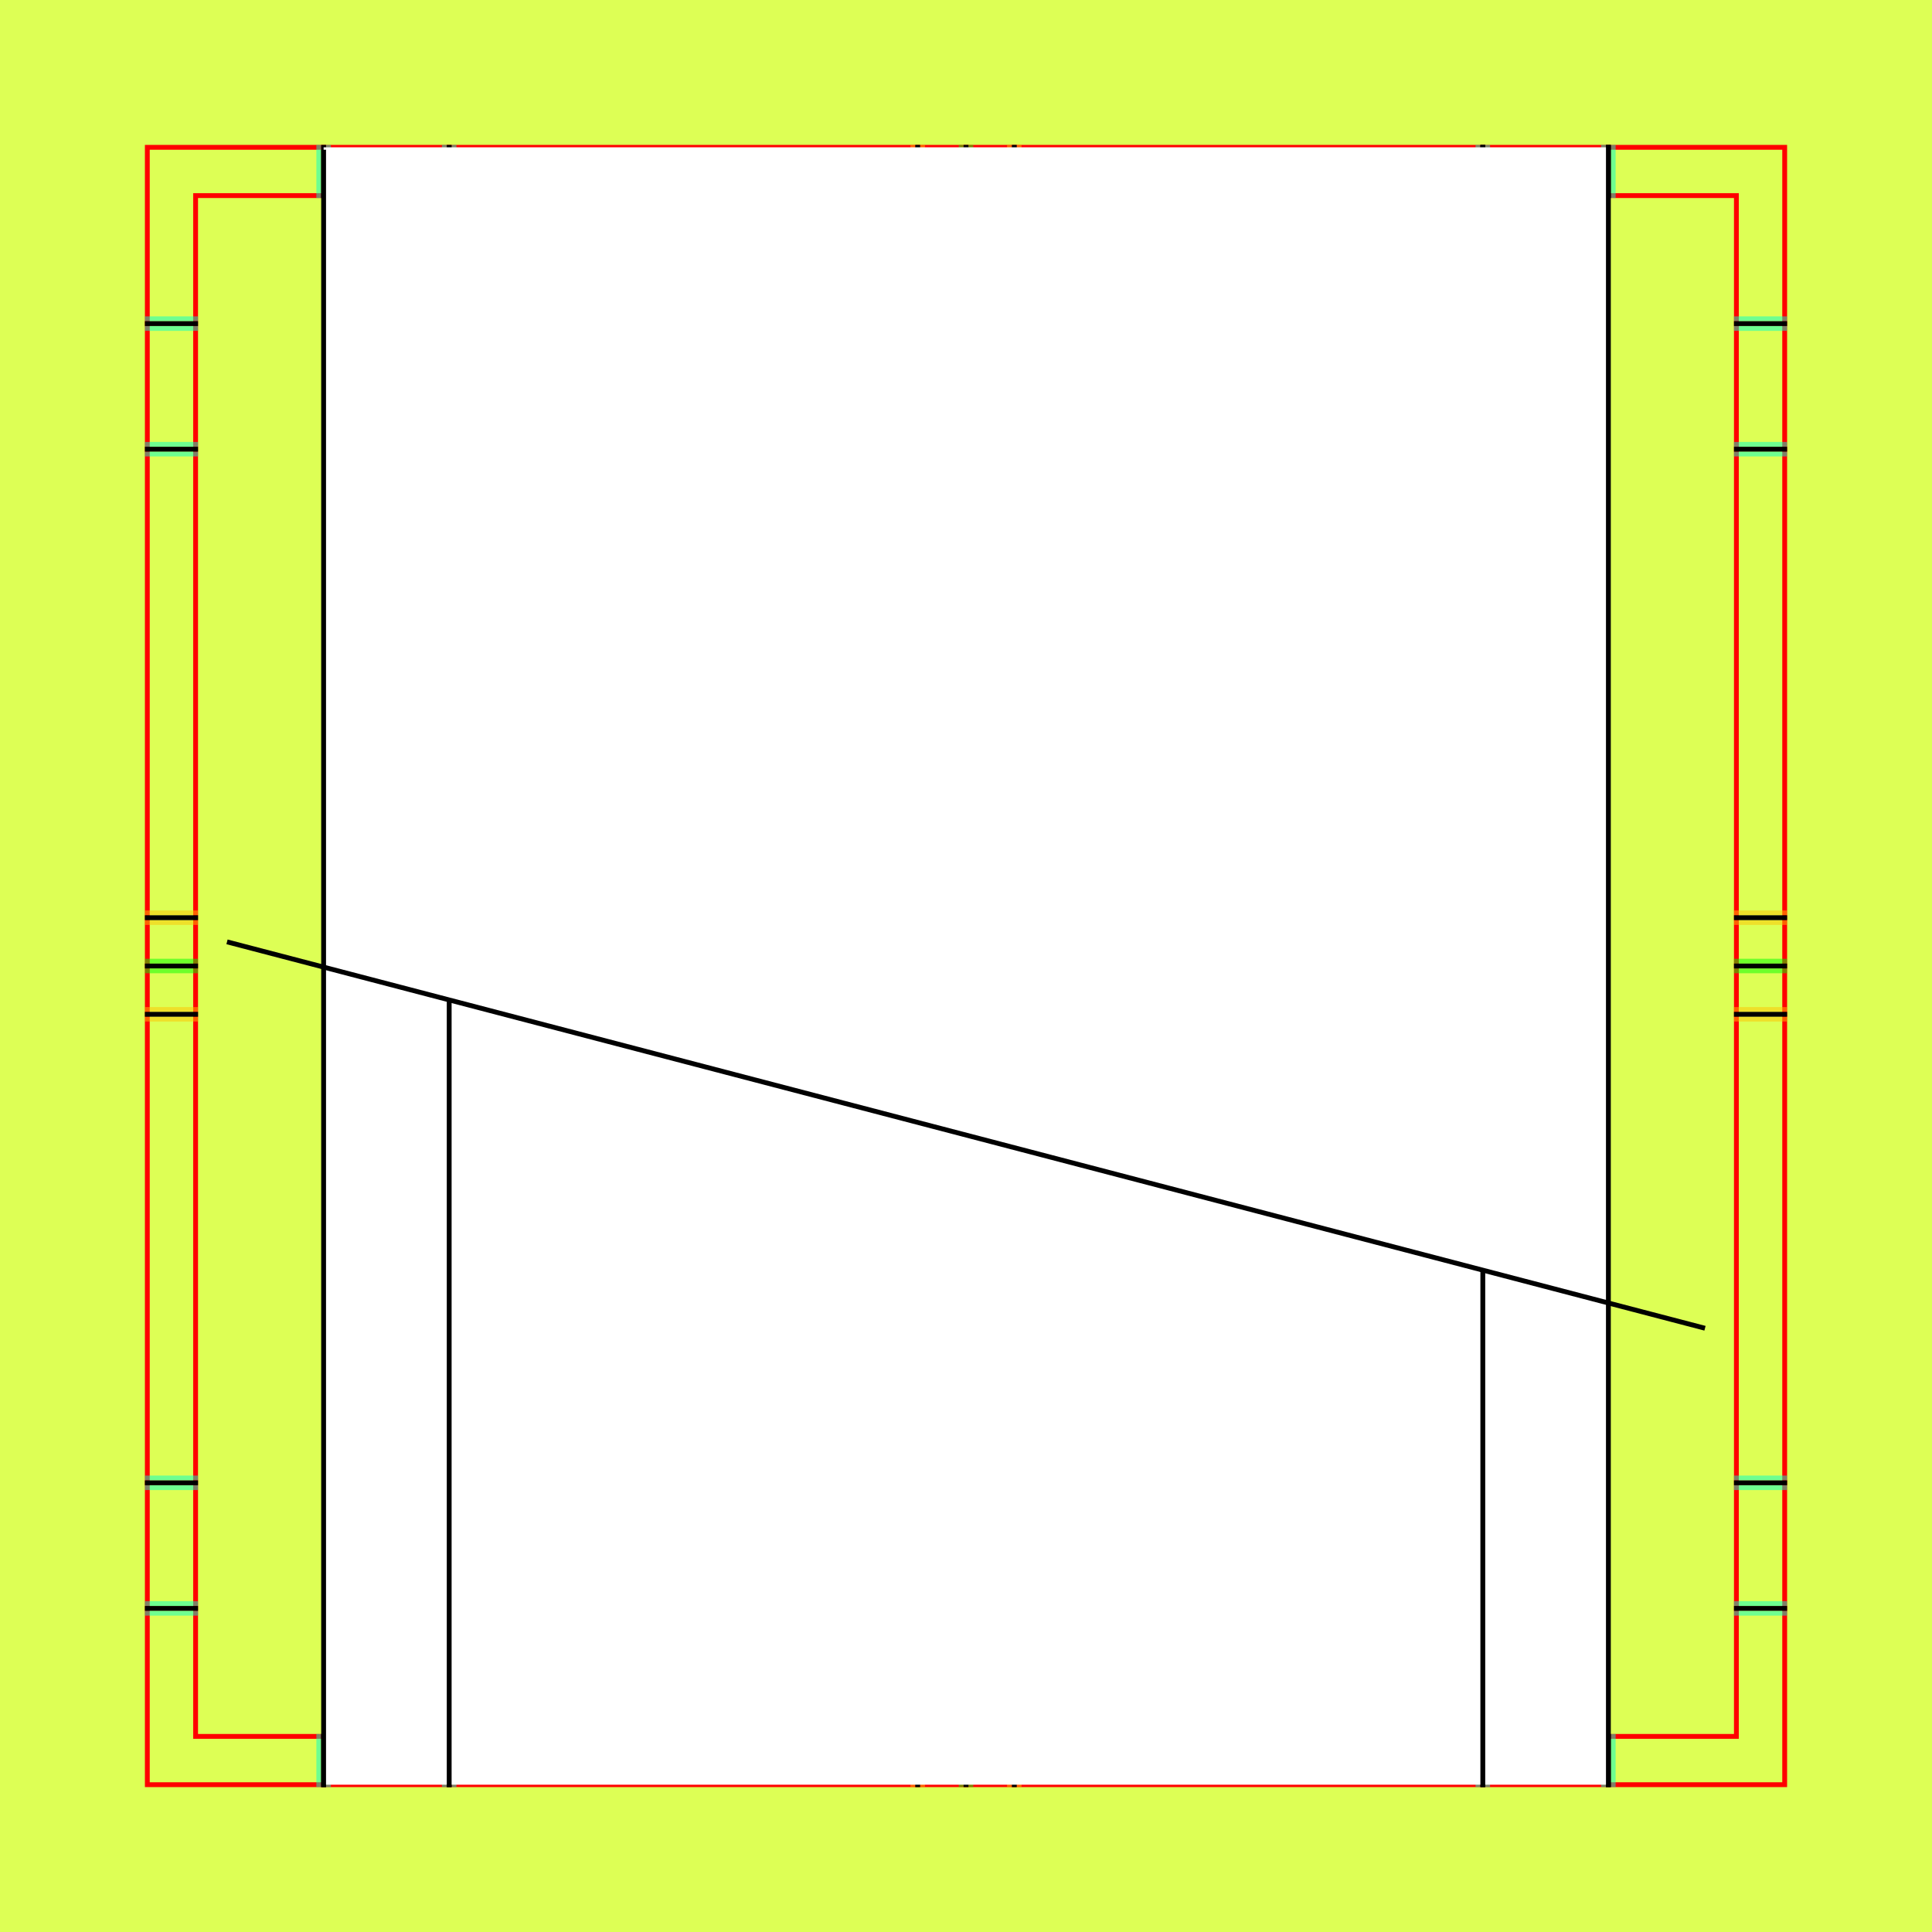
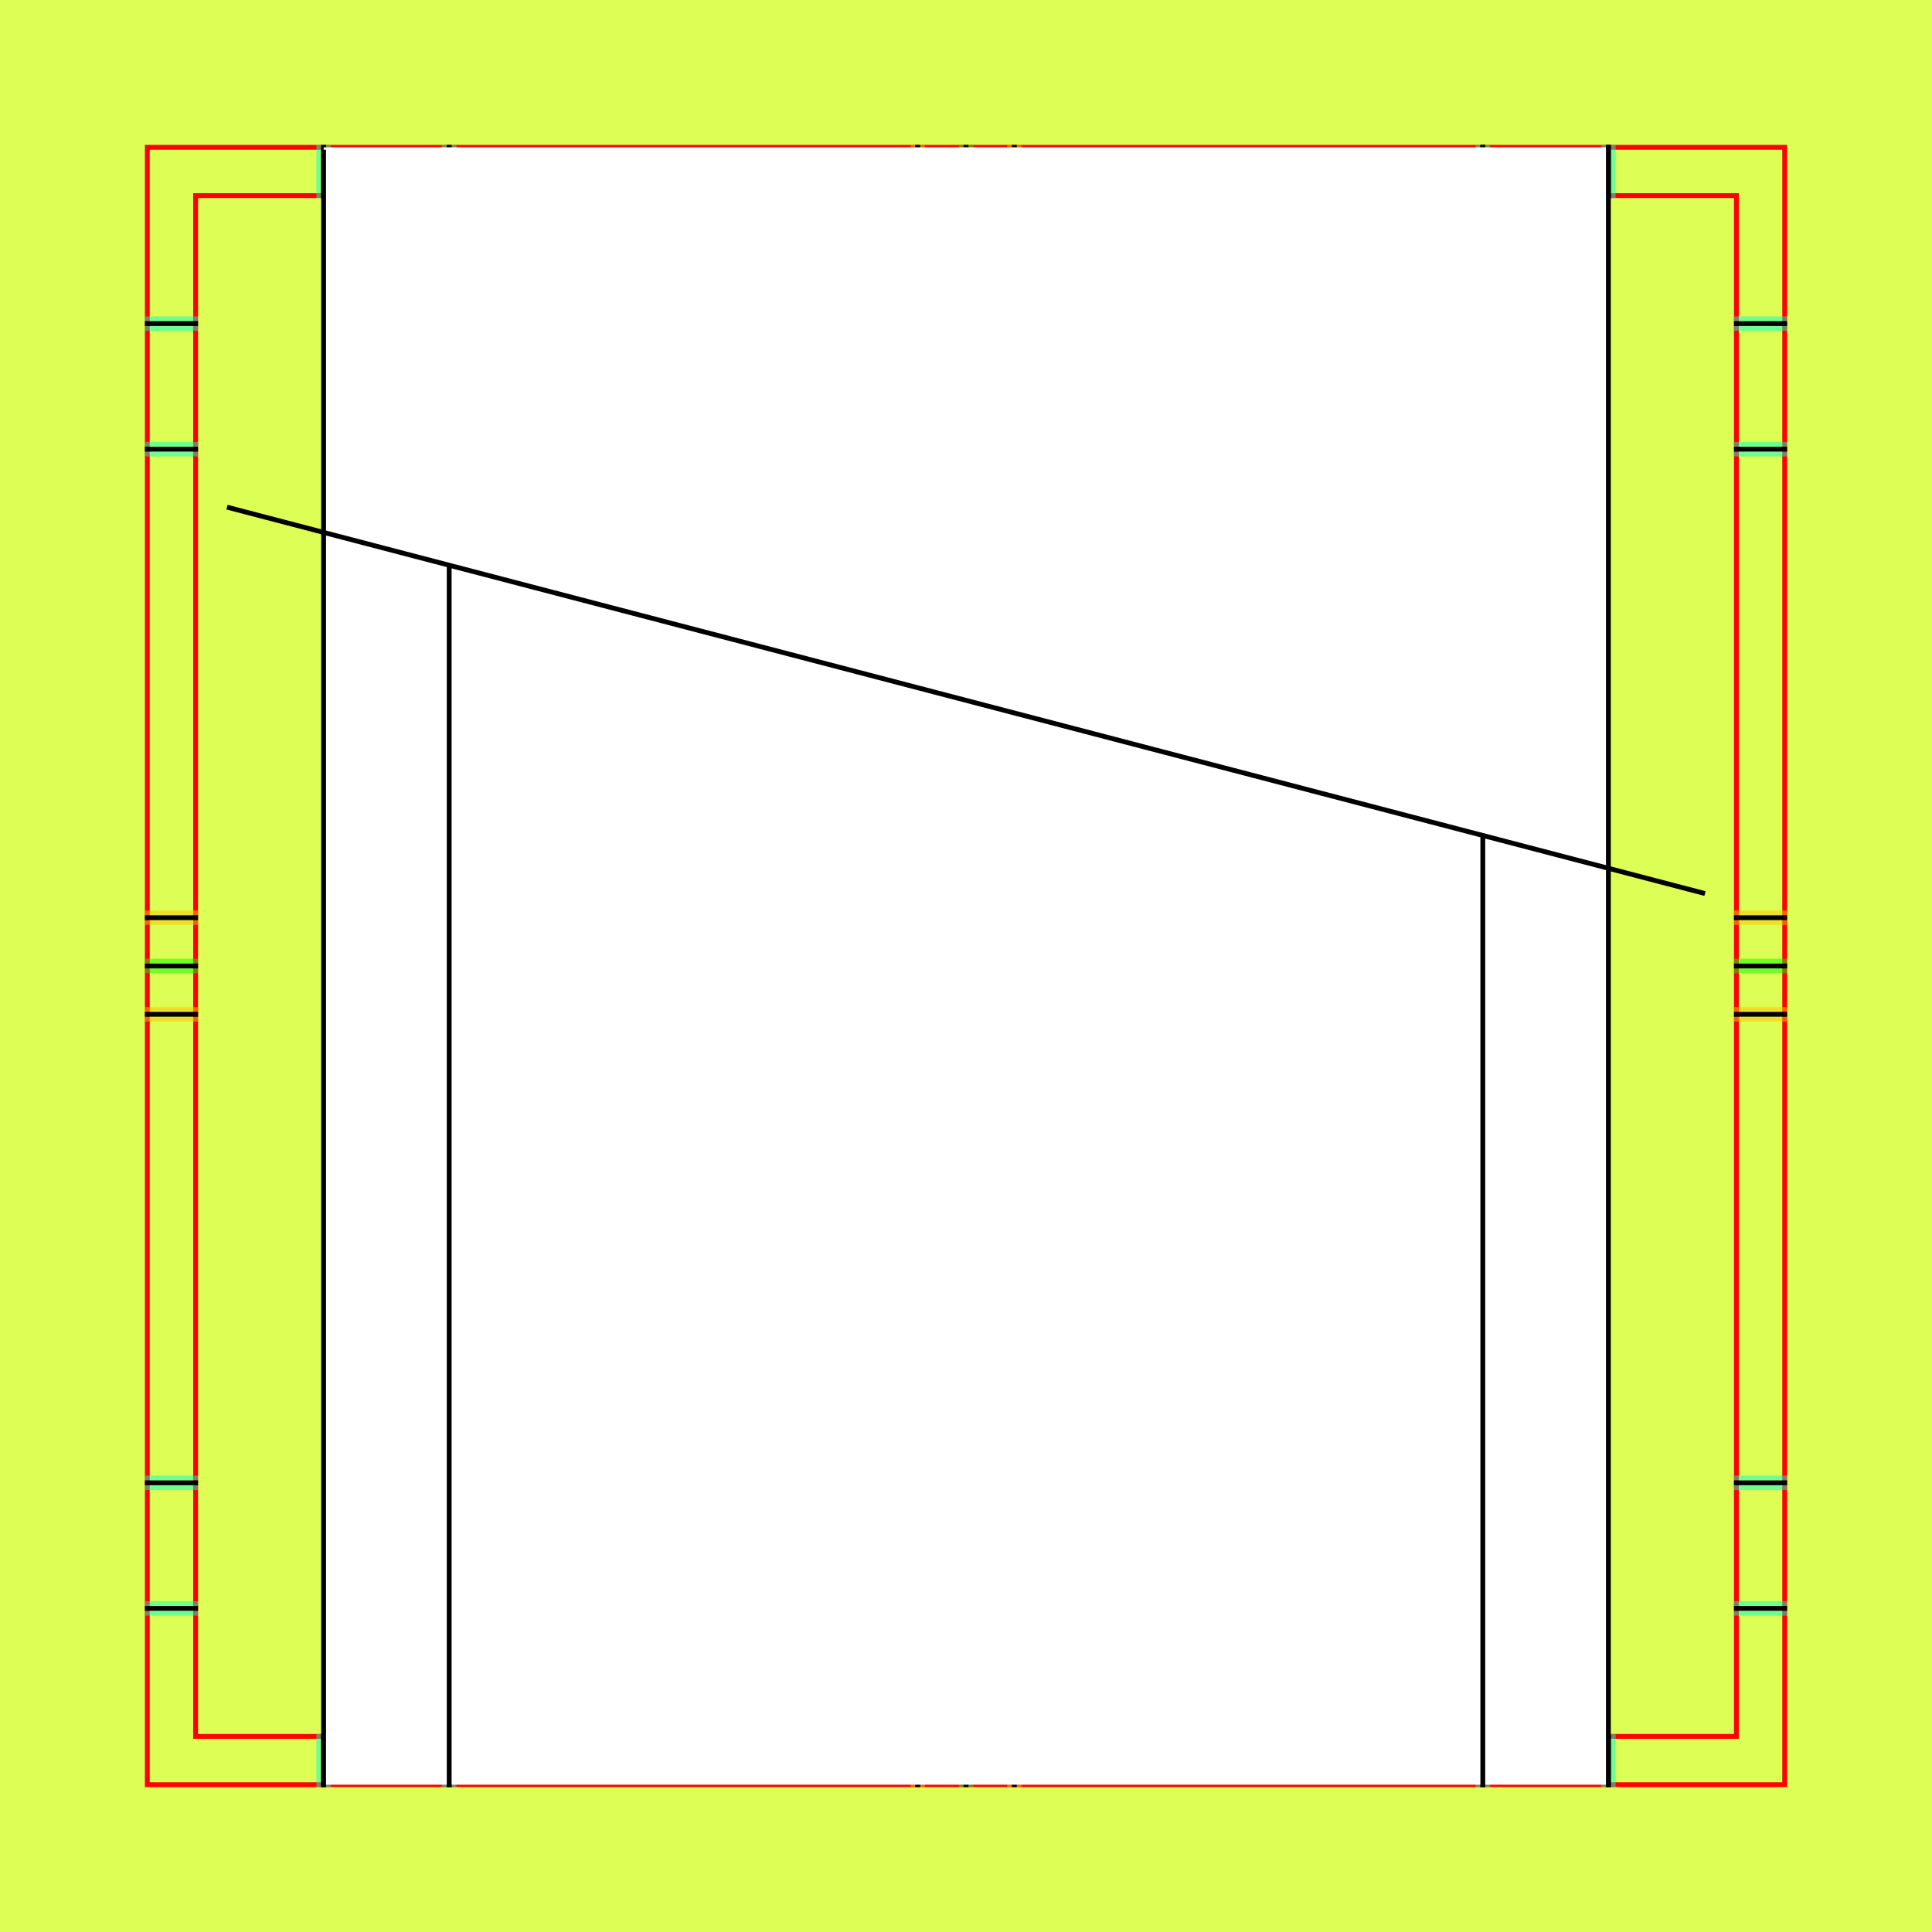
<svg xmlns="http://www.w3.org/2000/svg" style="display:inline" version="1.1" id="svg2902" height="400" width="400">
  <defs id="defs2904" />
  <g id="bg">
    <path style="fill:#ddff55" d="M 0,400 400,400 400,0 0,0 z" id="bgrect" />
  </g>
  <g id="XX_referenz" style="display:inline">
    <path id="innerframe" style="fill:none;stroke:#ff0000;stroke-width:1" d="m 40.5,40.5 319,0 0,319 -319,0 0,-319 z" />
    <path id="outerframe" style="fill:none;stroke:#ff0000;stroke-width:1" d="m 30.5,30.5 339,0 0,339 -339,0 0,-339 z" />
    <path style="opacity:0.5;fill:none;stroke:#ffc200;stroke-width:1px;stroke-linecap:square" d="m 189,30.5 0,10" id="ref-S-top-1" />
    <path style="opacity:0.5;fill:none;stroke:#ffc200;stroke-width:1px;stroke-linecap:square" d="m 191,30.5 0,10" id="ref-S-top-2" />
    <path style="opacity:0.5;fill:none;stroke:#ffc200;stroke-width:1px;stroke-linecap:square" d="m 209,30.5 0,10" id="ref-S-top-3" />
    <path style="opacity:0.5;fill:none;stroke:#ffc200;stroke-width:1px;stroke-linecap:square" d="m 211,30.5 0,10" id="ref-S-top-4" />
    <path style="opacity:0.5;fill:none;stroke:#00ff00;stroke-width:1px;stroke-linecap:square" d="m 199,30.5 0,10" id="ref-I-top-1" />
    <path style="opacity:0.5;fill:none;stroke:#00ff00;stroke-width:1px;stroke-linecap:square" d="m 201,30.5 0,10" id="ref-I-top-2" />
    <path style="opacity:0.5;fill:none;stroke:#00ffcc;stroke-width:1px;stroke-linecap:square" d="m 66,30.5 0,10" id="ref-C-top-1" />
    <path style="opacity:0.5;fill:none;stroke:#00ffcc;stroke-width:1px;stroke-linecap:square" d="m 68,30.5 0,10" id="ref-C-top-2" />
    <path style="opacity:0.5;fill:none;stroke:#00ffcc;stroke-width:1px;stroke-linecap:square" d="m 92,30.5 0,10" id="ref-C-top-3" />
    <path style="opacity:0.5;fill:none;stroke:#00ffcc;stroke-width:1px;stroke-linecap:square" d="m 94,30.5 0,10" id="ref-C-top-4" />
    <path style="opacity:0.5;fill:none;stroke:#00ffcc;stroke-width:1px;stroke-linecap:square" d="m 306,30.5 0,10" id="ref-C-top-5" />
    <path style="opacity:0.5;fill:none;stroke:#00ffcc;stroke-width:1px;stroke-linecap:square" d="m 308,30.5 0,10" id="ref-C-top-6" />
    <path style="opacity:0.5;fill:none;stroke:#00ffcc;stroke-width:1px;stroke-linecap:square" d="m 332,30.5 0,10" id="ref-C-top-7" />
    <path style="opacity:0.5;fill:none;stroke:#00ffcc;stroke-width:1px;stroke-linecap:square" d="m 334,30.5 0,10" id="ref-C-top-8" />
    <path style="opacity:0.5;fill:none;stroke:#ffc200;stroke-width:1px;stroke-linecap:square" d="m 369.5,189 -10,0" id="ref-S-right-1" />
    <path style="opacity:0.5;fill:none;stroke:#ffc200;stroke-width:1px;stroke-linecap:square" d="m 369.5,191 -10,0" id="ref-S-right-2" />
    <path style="opacity:0.5;fill:none;stroke:#ffc200;stroke-width:1px;stroke-linecap:square" d="m 369.5,209 -10,0" id="ref-S-right-3" />
    <path style="opacity:0.5;fill:none;stroke:#ffc200;stroke-width:1px;stroke-linecap:square" d="m 369.5,211 -10,0" id="ref-S-right-4" />
    <path style="opacity:0.5;fill:none;stroke:#00ff00;stroke-width:1px;stroke-linecap:square" d="m 369.5,199 -10,0" id="ref-I-right-1" />
    <path style="opacity:0.5;fill:none;stroke:#00ff00;stroke-width:1px;stroke-linecap:square" d="m 369.5,201 -10,0" id="ref-I-right-2" />
    <path style="opacity:0.5;fill:none;stroke:#00ffcc;stroke-width:1px;stroke-linecap:square" d="m 369.5,66 -10,0" id="ref-C-right-1" />
    <path style="opacity:0.5;fill:none;stroke:#00ffcc;stroke-width:1px;stroke-linecap:square" d="m 369.5,68 -10,0" id="ref-C-right-2" />
    <path style="opacity:0.5;fill:none;stroke:#00ffcc;stroke-width:1px;stroke-linecap:square" d="m 369.5,92 -10,0" id="ref-C-right-3" />
    <path style="opacity:0.5;fill:none;stroke:#00ffcc;stroke-width:1px;stroke-linecap:square" d="m 369.5,94 -10,0" id="ref-C-right-4" />
    <path style="opacity:0.5;fill:none;stroke:#00ffcc;stroke-width:1px;stroke-linecap:square" d="m 369.5,306 -10,0" id="ref-C-right-5" />
    <path style="opacity:0.5;fill:none;stroke:#00ffcc;stroke-width:1px;stroke-linecap:square" d="m 369.5,308 -10,0" id="ref-C-right-6" />
    <path style="opacity:0.5;fill:none;stroke:#00ffcc;stroke-width:1px;stroke-linecap:square" d="m 369.5,332 -10,0" id="ref-C-right-7" />
    <path style="opacity:0.5;fill:none;stroke:#00ffcc;stroke-width:1px;stroke-linecap:square" d="m 369.5,334 -10,0" id="ref-C-right-8" />
    <path style="opacity:0.5;fill:none;stroke:#ffc200;stroke-width:1px;stroke-linecap:square" d="m 189,369.5 0,-10" id="ref-S-bottom-1" />
    <path style="opacity:0.5;fill:none;stroke:#ffc200;stroke-width:1px;stroke-linecap:square" d="m 191,369.5 0,-10" id="ref-S-bottom-2" />
    <path style="opacity:0.5;fill:none;stroke:#ffc200;stroke-width:1px;stroke-linecap:square" d="m 209,369.5 0,-10" id="ref-S-bottom-3" />
    <path style="opacity:0.5;fill:none;stroke:#ffc200;stroke-width:1px;stroke-linecap:square" d="m 211,369.5 0,-10" id="ref-S-bottom-4" />
    <path style="opacity:0.5;fill:none;stroke:#00ff00;stroke-width:1px;stroke-linecap:square" d="m 199,369.5 0,-10" id="ref-I-bottom-1" />
    <path style="opacity:0.5;fill:none;stroke:#00ff00;stroke-width:1px;stroke-linecap:square" d="m 201,369.5 0,-10" id="ref-I-bottom-2" />
    <path style="opacity:0.5;fill:none;stroke:#00ffcc;stroke-width:1px;stroke-linecap:square" d="m 66,369.5 0,-10" id="ref-C-bottom-1" />
    <path style="opacity:0.5;fill:none;stroke:#00ffcc;stroke-width:1px;stroke-linecap:square" d="m 68,369.5 0,-10" id="ref-C-bottom-2" />
    <path style="opacity:0.5;fill:none;stroke:#00ffcc;stroke-width:1px;stroke-linecap:square" d="m 92,369.5 0,-10" id="ref-C-bottom-3" />
    <path style="opacity:0.5;fill:none;stroke:#00ffcc;stroke-width:1px;stroke-linecap:square" d="m 94,369.5 0,-10" id="ref-C-bottom-4" />
    <path style="opacity:0.5;fill:none;stroke:#00ffcc;stroke-width:1px;stroke-linecap:square" d="m 306,369.5 0,-10" id="ref-C-bottom-5" />
    <path style="opacity:0.5;fill:none;stroke:#00ffcc;stroke-width:1px;stroke-linecap:square" d="m 308,369.5 0,-10" id="ref-C-bottom-6" />
    <path style="opacity:0.5;fill:none;stroke:#00ffcc;stroke-width:1px;stroke-linecap:square" d="m 332,369.5 0,-10" id="ref-C-bottom-7" />
    <path style="opacity:0.5;fill:none;stroke:#00ffcc;stroke-width:1px;stroke-linecap:square" d="m 334,369.5 0,-10" id="ref-C-bottom-8" />
    <path style="opacity:0.5;fill:none;stroke:#ffc200;stroke-width:1px;stroke-linecap:square" d="m 30.5,189 10,0" id="ref-S-left-1" />
    <path style="opacity:0.5;fill:none;stroke:#ffc200;stroke-width:1px;stroke-linecap:square" d="m 30.5,191 10,0" id="ref-S-left-2" />
    <path style="opacity:0.5;fill:none;stroke:#ffc200;stroke-width:1px;stroke-linecap:square" d="m 30.5,209 10,0" id="ref-S-left-3" />
    <path style="opacity:0.5;fill:none;stroke:#ffc200;stroke-width:1px;stroke-linecap:square" d="m 30.5,211 10,0" id="ref-S-left-4" />
    <path style="opacity:0.5;fill:none;stroke:#00ff00;stroke-width:1px;stroke-linecap:square" d="m 40.5,199 -10,0" id="ref-I-left-1" />
    <path style="opacity:0.5;fill:none;stroke:#00ff00;stroke-width:1px;stroke-linecap:square" d="m 40.5,201 -10,0" id="ref-I-left-2" />
    <path style="opacity:0.5;fill:none;stroke:#00ffcc;stroke-width:1px;stroke-linecap:square" d="m 30.5,66 10,0" id="ref-C-left-1" />
    <path style="opacity:0.5;fill:none;stroke:#00ffcc;stroke-width:1px;stroke-linecap:square" d="m 30.5,68 10,0" id="ref-C-left-2" />
    <path style="opacity:0.5;fill:none;stroke:#00ffcc;stroke-width:1px;stroke-linecap:square" d="m 30.5,92 10,0" id="ref-C-left-3" />
    <path style="opacity:0.5;fill:none;stroke:#00ffcc;stroke-width:1px;stroke-linecap:square" d="m 30.5,94 10,0" id="ref-C-left-4" />
    <path style="opacity:0.5;fill:none;stroke:#00ffcc;stroke-width:1px;stroke-linecap:square" d="m 30.5,306 10,0" id="ref-C-left-5" />
    <path style="opacity:0.5;fill:none;stroke:#00ffcc;stroke-width:1px;stroke-linecap:square" d="m 30.5,308 10,0" id="ref-C-left-6" />
    <path style="opacity:0.5;fill:none;stroke:#00ffcc;stroke-width:1px;stroke-linecap:square" d="m 30.5,332 10,0" id="ref-C-left-7" />
    <path style="opacity:0.5;fill:none;stroke:#00ffcc;stroke-width:1px;stroke-linecap:square" d="m 30.5,334 10,0" id="ref-C-left-8" />
    <path style="fill:none;stroke:#000000;stroke-width:1px;stroke-linecap:square" d="m 190,30.5 0,10" id="S-top-1" />
    <path style="fill:none;stroke:#000000;stroke-width:1px;stroke-linecap:square" d="m 210,30.5 0,10" id="S-top-2" />
    <path style="fill:none;stroke:#000000;stroke-width:1px;stroke-linecap:square" d="m 369.5,190 -10,0" id="S-right-1" />
    <path style="fill:none;stroke:#000000;stroke-width:1px;stroke-linecap:square" d="m 369.5,210 -10,0" id="S-right-2" />
    <path style="fill:none;stroke:#000000;stroke-width:1px;stroke-linecap:square" d="m 190,369.5 0,-10" id="S-bottom-1" />
    <path style="fill:none;stroke:#000000;stroke-width:1px;stroke-linecap:square" d="m 210,369.5 0,-10" id="S-bottom-2" />
    <path style="fill:none;stroke:#000000;stroke-width:1px;stroke-linecap:square" d="m 30.5,190 10,0" id="S-left-1" />
    <path style="fill:none;stroke:#000000;stroke-width:1px;stroke-linecap:square" d="m 30.5,210 10,0" id="S-left-2" />
    <path style="fill:none;stroke:#000000;stroke-width:1px;stroke-linecap:square" d="m 200,30.5 0,10" id="I-top-1" />
    <path style="fill:none;stroke:#000000;stroke-width:1px;stroke-linecap:square" d="m 369.5,200 -10,0" id="I-right-1" />
    <path style="fill:none;stroke:#000000;stroke-width:1px;stroke-linecap:square" d="m 200,369.5 0,-10" id="I-bottom-1" />
    <path style="fill:none;stroke:#000000;stroke-width:1px;stroke-linecap:square" d="m 40.5,200 -10,0" id="I-left-1" />
    <path style="fill:none;stroke:#000000;stroke-width:1px;stroke-linecap:square" d="m 67,30.5 0,10" id="C-top-1" />
    <path style="fill:none;stroke:#000000;stroke-width:1px;stroke-linecap:square" d="m 93,30.5 0,10" id="C-top-2" />
    <path style="fill:none;stroke:#000000;stroke-width:1px;stroke-linecap:square" d="m 307,30.5 0,10" id="C-top-3" />
    <path style="fill:none;stroke:#000000;stroke-width:1px;stroke-linecap:square" d="m 333,30.5 0,10" id="C-top-4" />
    <path style="fill:none;stroke:#000000;stroke-width:1px;stroke-linecap:square" d="m 369.5,67 -10,0" id="C-right-1" />
    <path style="fill:none;stroke:#000000;stroke-width:1px;stroke-linecap:square" d="m 369.5,93 -10,0" id="C-right-2" />
    <path style="fill:none;stroke:#000000;stroke-width:1px;stroke-linecap:square" d="m 369.5,307 -10,0" id="C-right-3" />
    <path style="fill:none;stroke:#000000;stroke-width:1px;stroke-linecap:square" d="m 369.5,333 -10,0" id="C-right-4" />
    <path style="fill:none;stroke:#000000;stroke-width:1px;stroke-linecap:square" d="m 67,369.5 0,-10" id="C-bottom-1" />
    <path style="fill:none;stroke:#000000;stroke-width:1px;stroke-linecap:square" d="m 93,369.5 0,-10" id="C-bottom-2" />
    <path style="fill:none;stroke:#000000;stroke-width:1px;stroke-linecap:square" d="m 307,369.5 0,-10" id="C-bottom-3" />
    <path style="fill:none;stroke:#000000;stroke-width:1px;stroke-linecap:square" d="m 333,369.5 0,-10" id="C-bottom-4" />
    <path style="fill:none;stroke:#000000;stroke-width:1px;stroke-linecap:square" d="m 30.5,67 10,0" id="C-left-1" />
    <path style="fill:none;stroke:#000000;stroke-width:1px;stroke-linecap:square" d="m 30.5,93 10,0" id="C-left-2" />
    <path style="fill:none;stroke:#000000;stroke-width:1px;stroke-linecap:square" d="m 30.5,307 10,0" id="C-left-3" />
    <path style="fill:none;stroke:#000000;stroke-width:1px;stroke-linecap:square" d="m 30.5,333 10,0" id="C-left-4" />
  </g>
  <g id="layer28" style="display:none">
    <path style="fill:none;stroke:#000000;stroke-width:1px;stroke-linecap:square;display:inline" d="m 190,30.5 0,302" id="S-top-1-2" />
    <path style="fill:none;stroke:#000000;stroke-width:1px;stroke-linecap:square;display:inline" d="m 210,30.5 0,302" id="S-top-2-6" />
    <path style="fill:none;stroke:#000000;stroke-width:1px;stroke-linecap:square;display:inline" d="m 30.5,67 10,0 319,0 10,0" id="C-left-1-9" />
    <path style="fill:none;stroke:#000000;stroke-width:1px;stroke-linecap:square;display:inline" d="m 30.5,333 10,0 319,0 10,0" id="C-left-4-5" />
  </g>
-   <g style="display:inline" id="g4974">
+   <g style="display:none" id="g4974">
    <path id="path4978" d="m 333,270 0,99.5 -266,0 0,-169.5" style="fill:#ffffff;stroke:none;display:inline" />
    <path style="fill:none;stroke:#000000;stroke-width:1px;stroke-linecap:square;display:inline" d="m 307,369.5 0,-10 0,-319 0,-10" id="path5072" />
    <path style="fill:none;stroke:#000000;stroke-width:1px;stroke-linecap:square;display:inline" d="m 93,369.503 0,-10.941 0,-317.124 0,-9.941" id="path5070" />
    <path id="path4976" d="m 67,200 0,-169.5 266,0 0,239.5 z" style="fill:#ffffff;stroke:none;display:inline" />
    <path id="path4980" d="m 67,369.503 0,-10.941 0,-317.124 0,-9.941" style="fill:none;stroke:#000000;stroke-width:1px;stroke-linecap:square;display:inline" />
    <path id="path4972" d="m 333,369.5 0,-10 0,-319 0,-10" style="fill:none;stroke:#000000;stroke-width:1px;stroke-linecap:square;display:inline" />
-     <path id="path4978-1" d="m 47,195 306,80" style="fill:none;stroke:#000000;display:inline" />
+     <path id="path4978-1" d="m 47,195 306,80" style="fill:none;stroke:#000000;stroke-width:1px" />
  </g>
-   <g id="g5140" style="display:none">
+   <g id="g5140" style="display:inline">
    <path style="fill:#ffffff;stroke:none;display:inline" d="m 333,180 0,189.5 -266,0 0,-259.5" id="path5142" />
    <path id="path5144" d="m 307,369.5 0,-10 0,-319 0,-10" style="fill:none;stroke:#000000;stroke-width:1px;stroke-linecap:square;display:inline" />
    <path id="path5146" d="m 93,369.503 0,-10.941 0,-317.124 0,-9.941" style="fill:none;stroke:#000000;stroke-width:1px;stroke-linecap:square;display:inline" />
    <path style="fill:#ffffff;stroke:none;display:inline" d="m 67,110 0,-79.5 266,0 0,149.5 z" id="path5148" />
    <path style="fill:none;stroke:#000000;stroke-width:1px;stroke-linecap:square;display:inline" d="m 67,369.503 0,-10.941 0,-317.124 0,-9.941" id="path5150" />
    <path style="fill:none;stroke:#000000;stroke-width:1px;stroke-linecap:square;display:inline" d="m 333,369.5 0,-10 0,-319 0,-10" id="path5152" />
-     <path style="fill:none;stroke:#000000;display:inline" d="m 47,105 306,80" id="path5154" />
+     <path style="fill:none;stroke:#000000;stroke-width:1px" d="m 47,105 306,80" id="path5154" />
  </g>
</svg>
